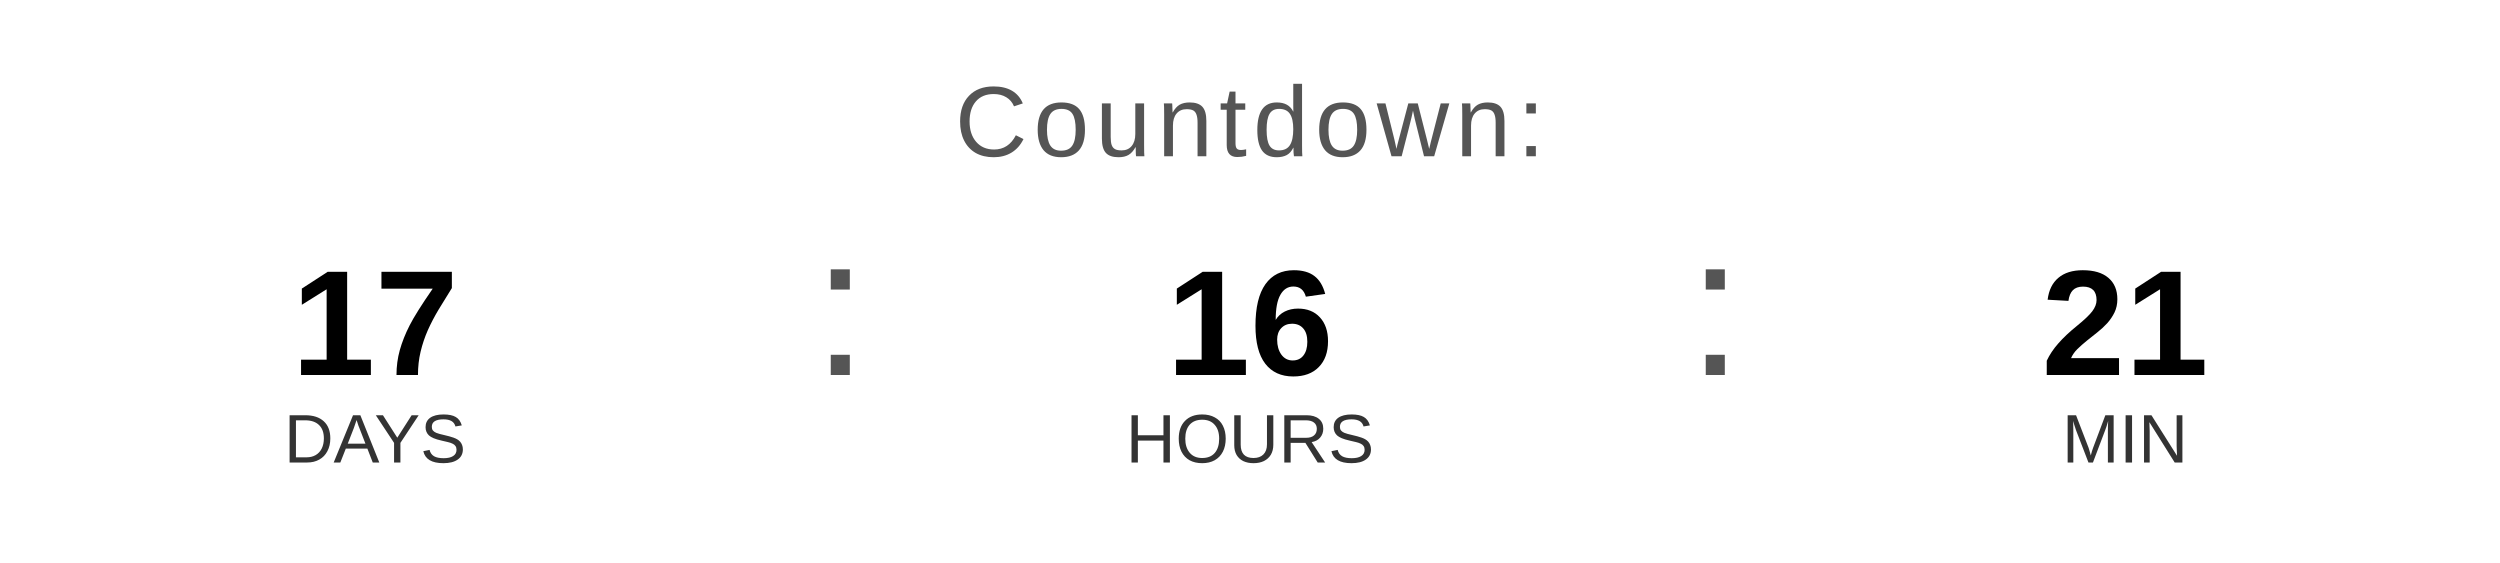
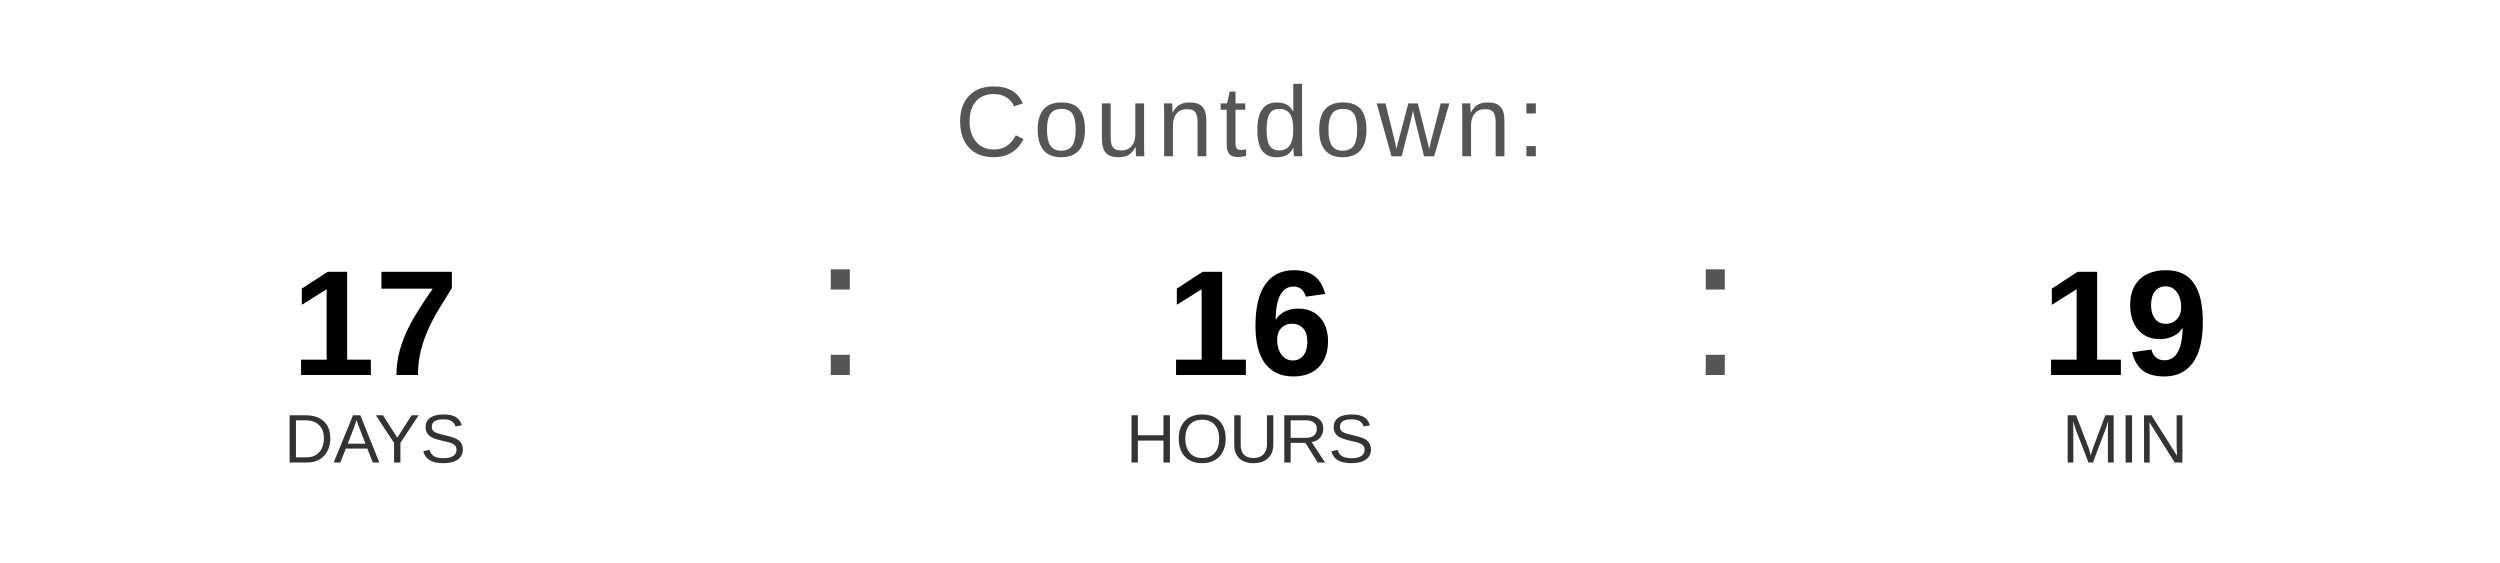
<svg xmlns="http://www.w3.org/2000/svg" width="400" height="90" viewBox="0 0 400 90">
  <text x="200" y="25" font-family="Arial, Helvetica, sans-serif" font-size="16" fill="#555555" text-anchor="middle" letter-spacing="1">
    Countdown:
  </text>
  <text x="60" y="60" font-family="Arial, Helvetica, sans-serif" font-size="24" font-weight="bold" fill="#000000" text-anchor="middle">17</text>
  <text x="60" y="74" font-family="Arial, Helvetica, sans-serif" font-size="11" fill="#333333" text-anchor="middle">DAYS</text>
  <text x="130" y="60" font-family="Arial, sans-serif" font-size="32" fill="#555555">:</text>
  <text x="200" y="60" font-family="Arial, Helvetica, sans-serif" font-size="24" font-weight="bold" fill="#000000" text-anchor="middle">16</text>
  <text x="200" y="74" font-family="Arial, Helvetica, sans-serif" font-size="11" fill="#333333" text-anchor="middle">HOURS</text>
  <text x="270" y="60" font-family="Arial, sans-serif" font-size="32" fill="#555555">:</text>
-   <text x="340" y="60" font-family="Arial, Helvetica, sans-serif" font-size="24" font-weight="bold" fill="#000000" text-anchor="middle">21</text>
+   <text x="340" y="60" font-family="Arial, Helvetica, sans-serif" font-size="24" font-weight="bold" fill="#000000" text-anchor="middle">19</text>
  <text x="340" y="74" font-family="Arial, Helvetica, sans-serif" font-size="11" fill="#333333" text-anchor="middle">MIN</text>
</svg>
